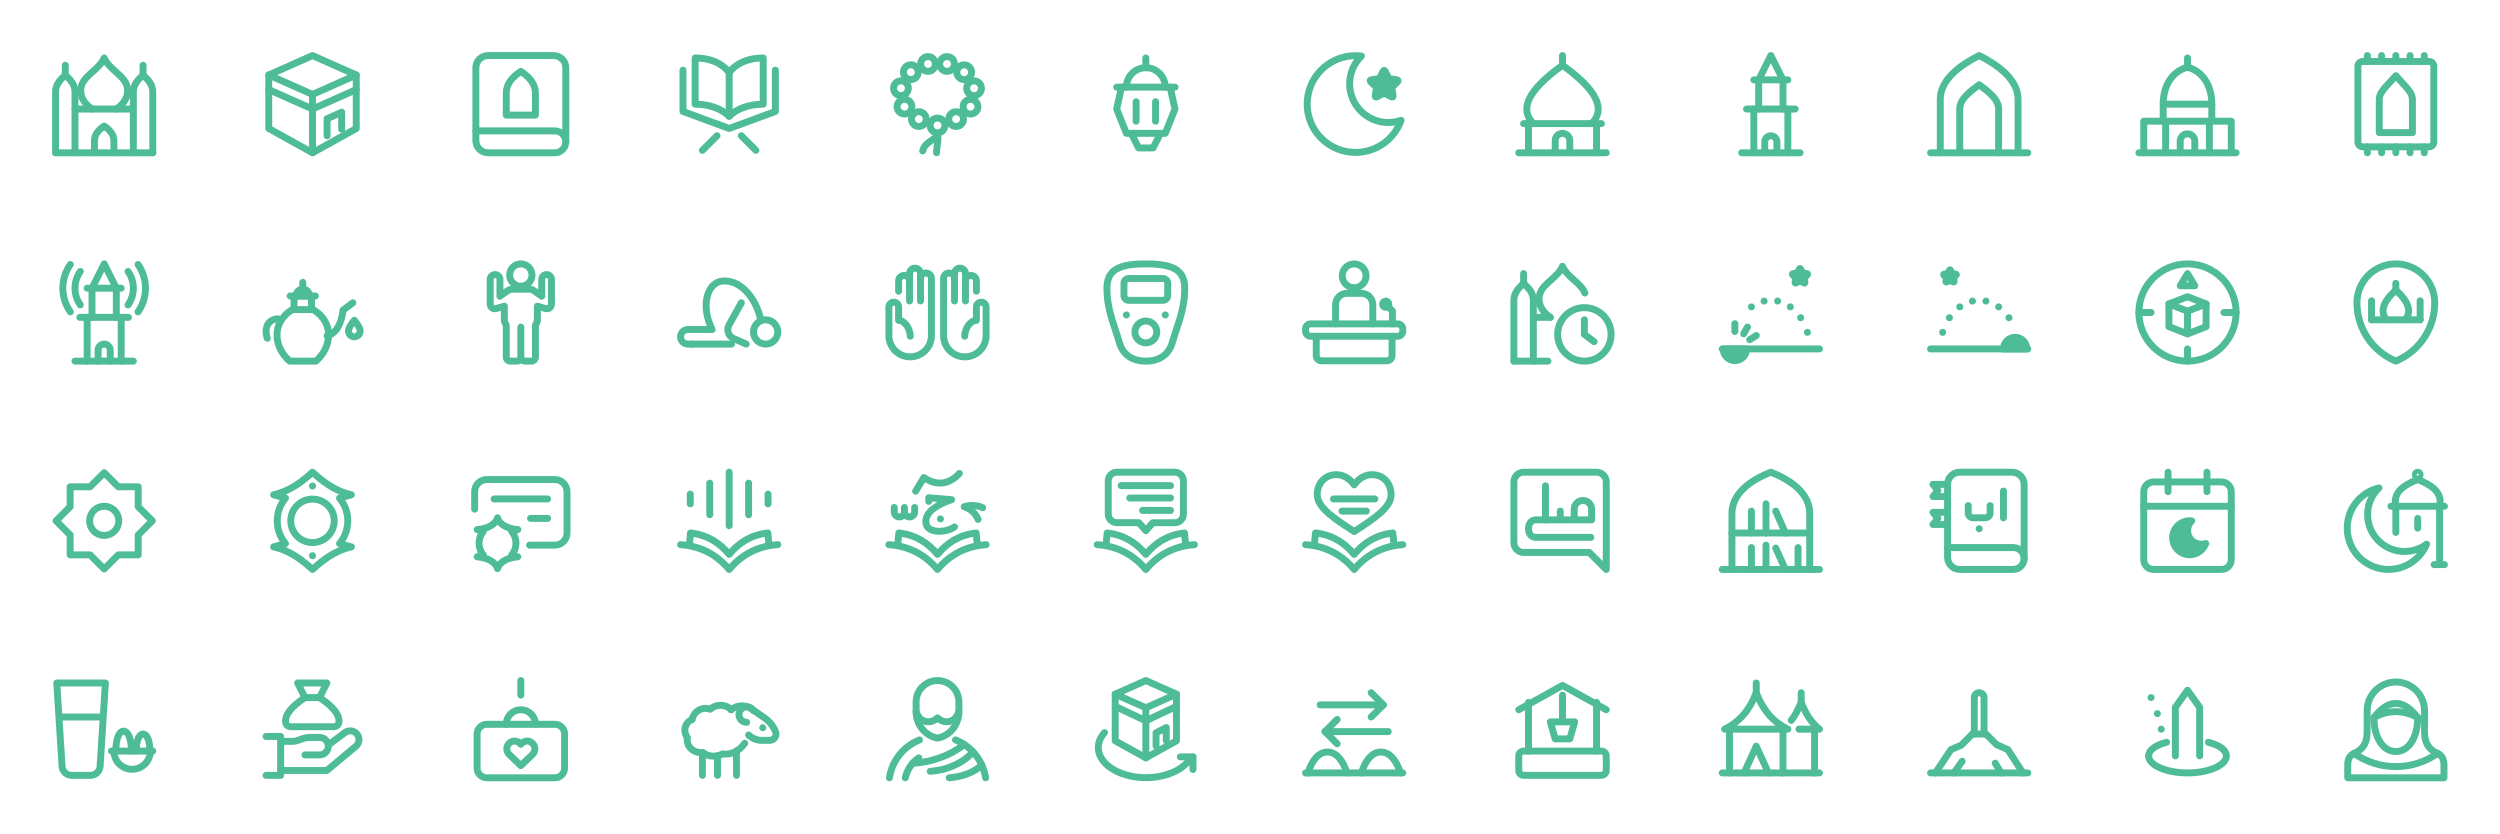
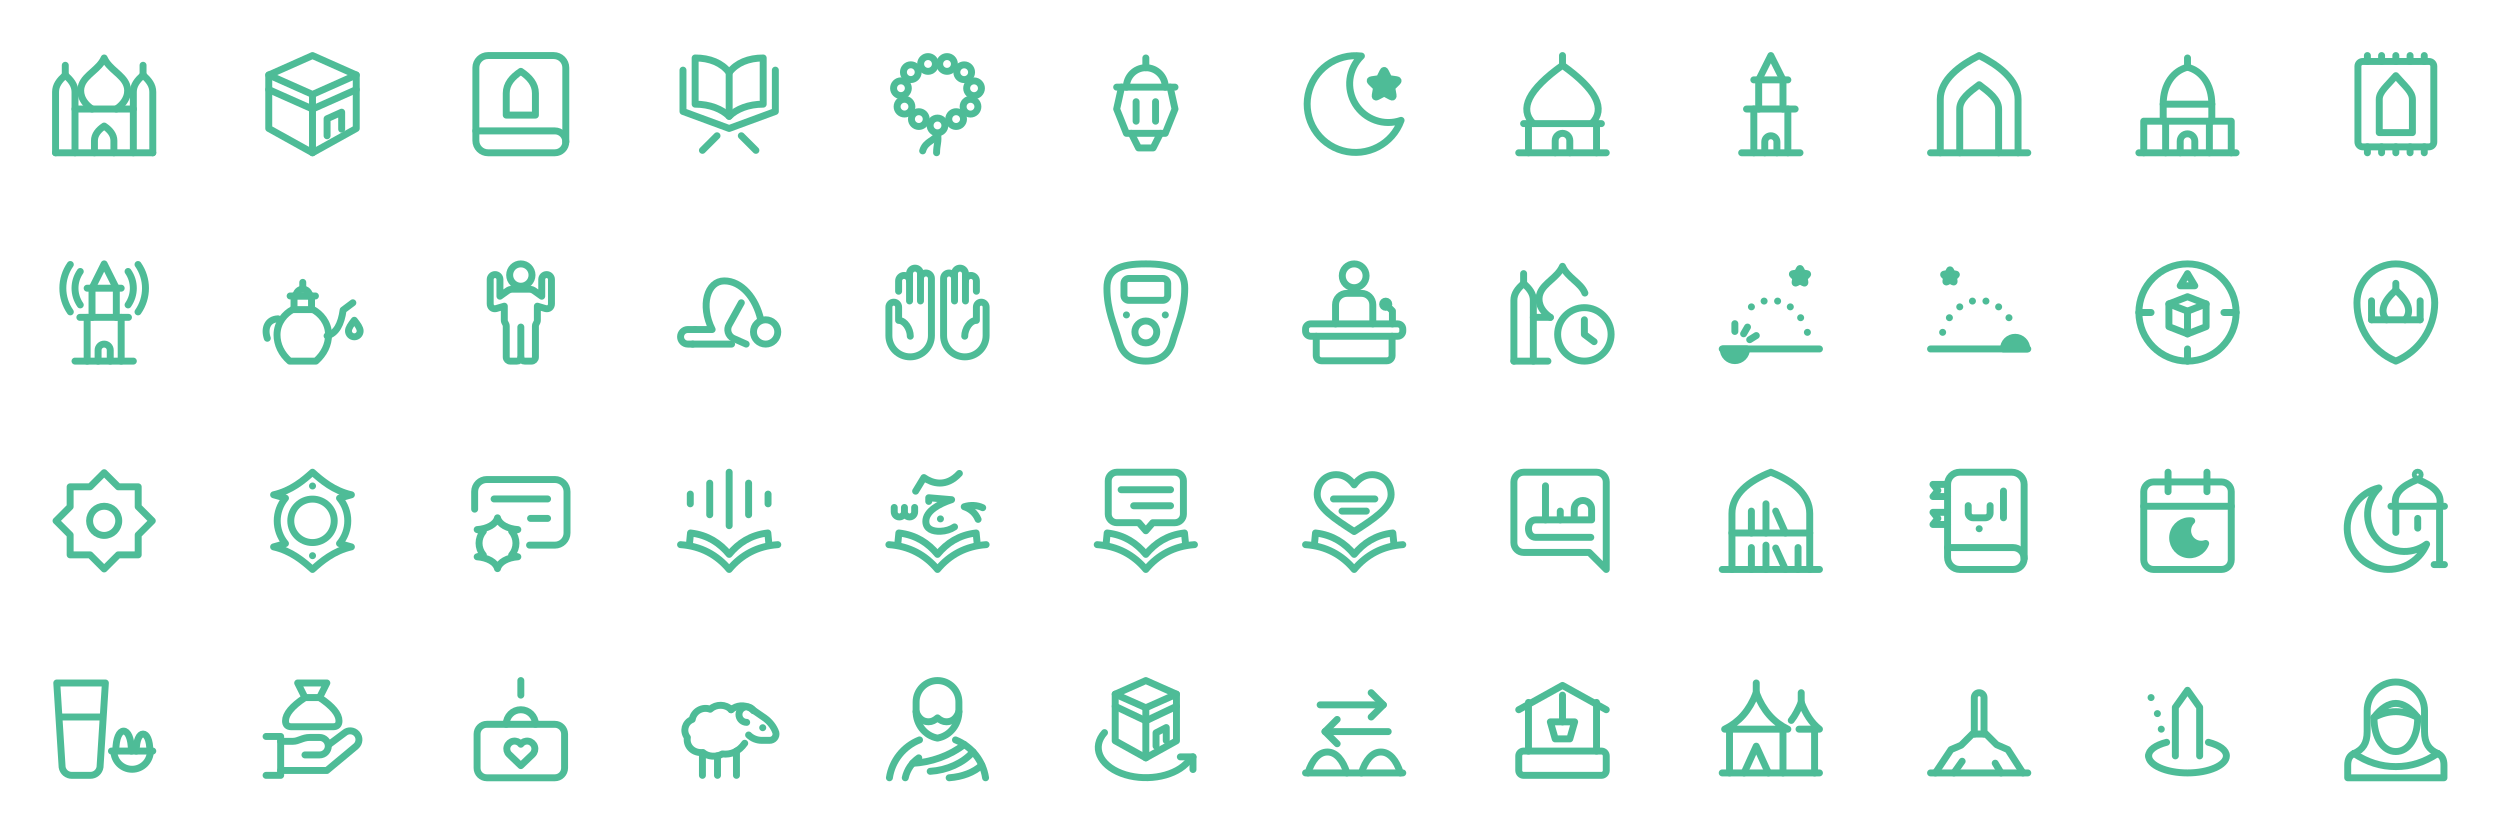
<svg xmlns="http://www.w3.org/2000/svg" width="768" height="256" viewBox="0 0 768 256" fill="none" stroke="#4ebc97" stroke-width="1.6" stroke-linecap="round" stroke-linejoin="round" color="#4ebc97" overflow="visible">
  <g transform="translate(16 16) scale(1.333333)">
    <path d="M0.8 23.2h22.4" />
    <path d="M0.8 23.2V9.2c0 -1.568 0.896 -2.688 2.24 -3.92c1.344 1.232 2.24 2.352 2.24 3.92V23.2" />
    <path d="M3.04 5.28V3.04" />
    <path d="M18.72 23.2V9.2c0 -1.568 0.896 -2.688 2.24 -3.92c1.344 1.232 2.24 2.352 2.24 3.92V23.2" />
    <path d="M20.96 5.28V3.04" />
    <path d="M5.28 13.12h13.44" />
    <path d="M9.2 13.12C6.736 11.44 6.176 9.2 6.848 7.52C7.744 5.168 10.88 3.936 12 1.36c1.12 2.576 4.256 3.808 5.152 6.16c0.672 1.68 0.112 3.92 -2.352 5.6" />
    <path d="M9.76 23.2v-2.8c0 -1.344 0.896 -2.464 2.24 -3.36c1.344 0.896 2.24 2.016 2.24 3.36V23.2" />
  </g>
  <g transform="translate(80 16) scale(1.333333)">
    <path d="M12 0.8L1.92 5.28l10.08 4.48l10.08 -4.48Z" />
    <path d="M1.92 5.28v12.32l10.08 5.6l10.08 -5.6V5.28" />
    <path d="M12 9.76v13.44" />
    <path d="m1.92 8.64l10.08 4.48l10.08 -4.48" />
    <path d="M15.36 19.28V15.36l3.36 -1.512v3.92" />
  </g>
  <g transform="translate(144 16) scale(1.333333)">
    <path d="M4.44 0.8H19.56a2.8 2.8 0 0 1 2.8 2.8V20.68a2.52 2.52 0 0 1 -2.52 2.52H4.44a2.8 2.8 0 0 1 -2.8 -2.8V3.6a2.8 2.8 0 0 1 2.8 -2.8Z" />
    <path d="M1.64 18.16H19.84a2.52 2.52 0 0 1 2.52 2.52" />
    <path d="M12 4.44c2.016 1.344 3.36 2.912 3.36 5.04V14.52H8.64V9.48c0 -2.128 1.344 -3.696 3.36 -5.04Z" />
  </g>
  <g transform="translate(208 16) scale(1.333333)">
    <path d="M12 4.72C10.32 2.48 7.52 1.36 4.16 1.36V12c3.36 0 6.16 1.12 7.84 2.8c1.68 -1.68 4.48 -2.8 7.84 -2.8V1.36c-3.36 0 -6.16 1.12 -7.84 3.36Z" />
    <path d="M12 4.72v10.08" />
    <path d="M1.36 4.16v9.52L12 17.6l10.64 -3.92V4.16" />
    <path d="M9.2 19.28L5.84 22.64" />
    <path d="m14.8 19.28l3.36 3.36" />
  </g>
  <g transform="translate(272 16) scale(1.333333)">
    <circle cx="7.699" cy="15.438" r="1.702" />
    <circle cx="4.395" cy="12.571" r="1.702" />
    <circle cx="3.578" cy="8.326" r="1.702" />
    <circle cx="5.851" cy="4.63" r="1.702" />
    <circle cx="9.816" cy="2.738" r="1.702" />
    <circle cx="14.195" cy="2.738" r="1.702" />
    <circle cx="18.149" cy="4.642" r="1.702" />
    <circle cx="20.422" cy="8.338" r="1.702" />
    <circle cx="19.605" cy="12.582" r="1.702" />
    <circle cx="16.29" cy="15.438" r="1.702" />
    <circle cx="12" cy="16.906" r="1.702" />
    <path d="M12 18.821c-0.426 1.602 -2.778 1.602 -3.416 3.942" />
    <path d="M12 18.821c0.325 1.702 -0.213 2.565 -0.213 4.368" />
  </g>
  <g transform="translate(336 16) scale(1.333333)">
    <path d="M12 1.36v2.24" />
    <path d="M7.52 8.08a4.48 4.48 0 0 1 8.96 0" />
    <path d="M5.28 8.08h13.44" />
    <path d="M6.4 8.08L5.28 13.12l2.24 5.6h8.96l2.24 -5.6l-1.12 -5.04" />
    <path d="M9.76 11.44v4.48" />
    <path d="M14.24 11.44v4.48" />
    <path d="m8.64 18.72l1.68 3.36h3.36l1.68 -3.36" />
  </g>
  <g transform="translate(400 16) scale(1.333333)">
    <path d="M13.669 0.912A11.144 11.144 0 1 0 22.808 15.73A8.915 8.915 0 0 1 13.669 0.912Z" />
    <path d="M18.619 4.518Q18.91 3.914 19.202 4.518L19.986 6.109L21.744 6.366Q22.405 6.467 21.923 6.926L20.658 8.17L20.96 9.917Q21.072 10.578 20.478 10.264L18.91 9.435L17.331 10.264Q16.749 10.578 16.861 9.917L17.163 8.17L15.886 6.926Q15.405 6.456 16.077 6.366L17.824 6.109Z" fill="currentColor" />
  </g>
  <g transform="translate(464 16) scale(1.333333)">
    <path d="M5.28 16.48c-3.36 -3.36 -1.12 -7.84 6.72 -13.44c7.84 5.6 10.08 10.08 6.72 13.44" />
    <path d="M12 3.04V0.8" />
    <path d="M3.04 16.48h17.92" />
    <path d="M4.16 16.48v6.72" />
    <path d="M19.84 16.48v6.72" />
    <path d="M1.92 23.2h20.16" />
    <path d="M10.32 23.2v-2.8a1.68 1.68 0 0 1 3.36 0V23.2" />
  </g>
  <g transform="translate(528 16) scale(1.333333)">
    <path d="m9.2 6.4l2.8 -5.6l2.8 5.6" />
    <path d="M8.08 6.4h7.84" />
    <path d="M9.2 6.4v6.72" />
    <path d="M14.8 6.4v6.72" />
    <path d="M6.4 13.12h11.2" />
    <path d="M8.08 13.12v10.08" />
    <path d="M15.92 13.12v10.08" />
    <path d="M5.28 23.2h13.44" />
    <path d="M10.6 23.2v-2.52a1.4 1.4 0 0 1 2.8 0V23.2" />
  </g>
  <g transform="translate(592 16) scale(1.333333)">
    <path d="M0.8 23.2h22.4" />
    <path d="M3.04 23.2V10.88c0 -4.48 4.48 -7.84 8.96 -10.08c4.48 2.24 8.96 5.6 8.96 10.08v12.32" />
    <path d="M7.52 23.2v-10.08c0 -2.24 2.24 -3.92 4.48 -5.6c2.24 1.68 4.48 3.36 4.48 5.6v10.08" />
  </g>
  <g transform="translate(656 16) scale(1.333333)">
    <path d="M0.8 23.2h22.4" />
    <path d="M1.92 23.2v-7.28h20.16V23.2" />
    <path d="M6.96 15.92V23.2" />
    <path d="M17.04 15.92V23.2" />
    <path d="M6.4 15.92V12h11.2v3.92" />
    <path d="M6.4 12c0 -4.704 2.464 -7.728 5.6 -8.512c3.136 0.784 5.6 3.808 5.6 8.512" />
    <path d="M12 3.488V1.36" />
    <path d="M10.32 23.2v-2.688a1.68 1.68 0 0 1 3.36 0V23.2" />
  </g>
  <g transform="translate(720 16) scale(1.333333)">
    <rect x="3.264" y="2.166" width="17.483" height="19.667" rx="1.098" />
    <path d="M8.181 18.552v-7.65c0 -1.747 1.747 -3.058 3.819 -5.466c2.072 2.408 3.819 3.718 3.819 5.466v7.65Z" />
    <path d="M5.448 0.8V2.166" />
    <path d="M8.718 0.8V2.166" />
    <path d="M12 0.8V2.166" />
    <path d="M15.282 0.8V2.166" />
    <path d="M18.552 0.8V2.166" />
    <path d="M5.448 21.834v1.366" />
    <path d="M8.718 21.834v1.366" />
    <path d="M12 21.834v1.366" />
    <path d="M15.282 21.834v1.366" />
    <path d="M18.552 21.834v1.366" />
  </g>
  <g transform="translate(16 80) scale(1.333333)">
    <path d="m9.2 6.4l2.8 -5.6l2.8 5.6" />
    <path d="M8.08 6.4h7.84" />
    <path d="M9.2 6.4v6.72" />
    <path d="M14.8 6.4v6.72" />
    <path d="M6.4 13.12h11.2" />
    <path d="M8.08 13.12v10.08" />
    <path d="M15.92 13.12v10.08" />
    <path d="M5.28 23.2h13.44" />
    <path d="M10.6 23.2v-2.52a1.4 1.4 0 0 1 2.8 0V23.2" />
    <path d="M17.505 2.546A6.72 6.72 0 0 1 17.505 10.254" />
    <path d="M19.799 0.94A9.52 9.52 0 0 1 19.799 11.86" />
    <path d="M6.495 2.546A6.72 6.72 0 0 0 6.495 10.254" />
    <path d="M4.201 0.94A9.52 9.52 0 0 0 4.201 11.86" />
  </g>
  <g transform="translate(80 80) scale(1.333333)">
    <path d="M6.736 23.2C4.832 21.52 3.824 19.392 3.824 17.152c0 -2.912 1.904 -4.928 3.584 -5.824h4.704c1.68 0.896 3.584 2.912 3.584 5.824c0 2.24 -1.008 4.368 -2.912 6.048Z" />
    <path d="M7.744 11.328V8.192h4.032v3.136" />
    <path d="M6.848 8.192h5.824" />
    <path d="M8.192 8.192a1.568 1.568 0 0 1 3.136 0" />
    <path d="M9.76 6.624V5.056" />
    <path d="M4.048 13.456C1.696 13.568 0.8 15.584 1.584 17.936" />
    <path d="M15.36 17.376c2.128 -0.56 3.248 -2.688 3.696 -5.936l2.24 -1.68" />
    <path d="M21.632 13.792c0.784 1.008 1.344 1.792 1.344 2.464a1.344 1.344 0 0 1 -2.688 0c0 -0.672 0.56 -1.456 1.344 -2.464Z" />
  </g>
  <g transform="translate(144 80) scale(1.333333)">
    <circle cx="12" cy="3.376" r="2.576" />
    <path d="M12 6.624H10.208C9.536 6.624 9.2 6.792 8.752 7.128L7.184 8.248V4.384A1.12 1.12 0 0 0 4.944 4.384V9.984C4.944 10.768 5.504 11.272 6.288 11.104L8.192 10.544V13.792C8.192 14.352 8.64 14.576 8.64 15.136V22.304A0.896 0.896 0 0 0 9.536 23.2H11.104C11.608 23.2 12 22.92 12 22.416C12 22.92 12.392 23.2 12.896 23.2H14.464A0.896 0.896 0 0 0 15.36 22.304V15.136C15.36 14.576 15.808 14.352 15.808 13.792V10.544L17.712 11.104C18.496 11.272 19.056 10.768 19.056 9.984V4.384A1.12 1.12 0 0 0 16.816 4.384V8.248L15.248 7.128C14.8 6.792 14.464 6.624 13.792 6.624Z" />
    <path d="M12 15.36v7.056" />
  </g>
  <g transform="translate(208 80) scale(1.333333)">
    <path d="M3.6 19.28H2.48a1.68 1.68 0 0 1 0 -3.36H4.16" />
    <path d="M4.16 15.92h3.92C5.28 10.32 6.96 4.72 10.88 4.72c3.92 0 7.28 3.92 8.4 8.96" />
    <path d="M3.6 19.28h8.96" />
    <circle cx="20.4" cy="16.48" r="2.8" />
    <path d="M14.8 9.76L12 14.8a2.24 2.24 0 0 0 0.896 3.136L15.92 19.28" />
  </g>
  <g transform="translate(272 80) scale(1.333333)">
    <path d="M3.04 7.1V4.72A1.26 1.26 0 0 1 5.56 4.72V3.04A1.26 1.26 0 0 1 8.08 3.04V4.16A1.26 1.26 0 0 1 10.6 4.16V17.32A4.9 4.9 0 0 1 0.8 17.32V10.74A1.12 1.12 0 0 1 3.04 10.74V13.82C4.518 13.82 5.728 15.823 5.728 17.46" />
    <path d="M5.56 4.72V9.34" />
    <path d="M8.08 4.16V9.34" />
    <path d="M20.96 7.1V4.72A1.26 1.26 0 0 0 18.44 4.72V3.04A1.26 1.26 0 0 0 15.92 3.04V4.16A1.26 1.26 0 0 0 13.4 4.16V17.32A4.9 4.9 0 0 0 23.2 17.32V10.74A1.12 1.12 0 0 0 20.96 10.74V13.82C19.482 13.82 18.272 15.823 18.272 17.46" />
    <path d="M18.44 4.72V9.34" />
    <path d="M15.92 4.16V9.34" />
  </g>
  <g transform="translate(336 80) scale(1.333333)">
    <path d="M12 0.8c6.16 0 8.96 1.344 8.96 5.6c0 5.04 -1.68 8.4 -2.8 12.32c-0.784 2.912 -2.912 4.48 -6.16 4.48s-5.376 -1.568 -6.16 -4.48C4.72 14.8 3.04 11.44 3.04 6.4c0 -4.256 2.8 -5.6 8.96 -5.6Z" />
    <rect x="6.96" y="4.16" width="10.08" height="5.04" rx="1.12" />
    <path d="M7.52 12.56h0.011" />
    <path d="M16.48 12.56h0.011" />
    <circle cx="12" cy="16.48" r="2.52" />
  </g>
  <g transform="translate(400 80) scale(1.333333)">
    <circle cx="12" cy="3.544" r="2.744" />
    <path d="M7.71 14.621v-4.413a2.621 2.621 0 0 1 2.621 -2.621h3.338a2.621 2.621 0 0 1 2.621 2.621v4.413" />
    <rect x="0.8" y="14.621" width="22.4" height="2.856" rx="1.187" />
    <path d="M3.264 17.477v4.458a1.187 1.187 0 0 0 1.187 1.187h15.098a1.187 1.187 0 0 0 1.187 -1.187v-4.458" />
    <path d="M20.814 14.621v-2.979l-1.187 -1.187" />
    <circle cx="19.269" cy="10.096" r="0.717" />
  </g>
  <g transform="translate(464 80) scale(1.333333)">
    <path d="M0.8 23.2h7.84" />
    <path d="M0.8 23.2V9.2c0 -1.568 0.896 -2.688 2.24 -3.92c1.344 1.232 2.24 2.352 2.24 3.92V23.2" />
    <path d="M3.04 5.28V3.04" />
    <path d="M5.28 13.12h3.92" />
    <path d="M9.2 13.12C6.736 11.44 6.176 9.2 6.848 7.52C7.744 5.168 10.88 3.936 12 1.36c1.12 2.576 4.256 3.808 5.152 6.16" />
    <circle cx="17.04" cy="17.04" r="6.16" />
    <path d="M17.04 13.68v3.36l2.24 1.68" />
  </g>
  <g transform="translate(528 80) scale(1.333333)">
    <path d="M0.8 20.4h22.4" />
    <path d="M1.024 20.4a2.688 2.688 0 0 0 5.376 0Z" fill="currentColor" />
    <path d="M3.712 16.368L3.712 14.576" />
    <path d="M5.728 16.908L6.624 15.357" />
    <path d="M7.131 18.263L8.651 17.313" />
    <path d="M7.52 10.701h0.011" />
    <path d="M10.444 9.37h0.011" />
    <path d="M13.556 9.37h0.011" />
    <path d="M16.48 10.701h0.011" />
    <path d="M18.863 13.201h0.011" />
    <path d="M20.42 16.57h0.011" />
    <path d="M18.563 2.021Q18.72 1.696 18.877 2.021L19.314 2.894L20.277 3.04Q20.635 3.085 20.378 3.342L19.683 4.026L19.84 4.978Q19.907 5.347 19.582 5.168L18.72 4.72L17.858 5.168Q17.533 5.347 17.6 4.978L17.757 4.026L17.062 3.342Q16.805 3.085 17.163 3.04L18.126 2.894Z" fill="currentColor" />
  </g>
  <g transform="translate(592 80) scale(1.333333)">
    <path d="M0.8 20.4h22.4" />
    <path d="M17.6 20.4a2.688 2.688 0 0 1 5.376 0Z" fill="currentColor" />
    <path d="M3.58 16.57h0.011" />
    <path d="M5.137 13.201h0.011" />
    <path d="M7.52 10.701h0.011" />
    <path d="M10.444 9.37h0.011" />
    <path d="M13.556 9.37h0.011" />
    <path d="M16.48 10.701h0.011" />
    <path d="M18.863 13.201h0.011" />
    <path d="M5.146 2.301Q5.28 2.032 5.414 2.301L5.773 3.029L6.579 3.152Q6.882 3.197 6.658 3.41L6.075 3.97L6.221 4.765Q6.266 5.067 5.997 4.933L5.28 4.552L4.563 4.933Q4.294 5.067 4.339 4.765L4.485 3.97L3.902 3.41Q3.678 3.197 3.981 3.152L4.787 3.029Z" fill="currentColor" />
  </g>
  <g transform="translate(656 80) scale(1.333333)">
    <circle cx="12" cy="12" r="11.2" />
    <path d="M10.32 5.84L12 3.04l1.68 2.8Z" />
    <path d="M12 20.4V23.2" />
    <path d="M0.8 12h2.8" />
    <path d="M20.4 12H23.2" />
    <path d="M7.716 10.026L12 8.36l4.284 1.666v5.236L12 16.928l-4.284 -1.666Z" />
    <path d="m7.716 10.026l4.284 1.666l4.284 -1.666" />
    <path d="M12 11.692V16.928" />
  </g>
  <g transform="translate(720 80) scale(1.333333)">
    <path d="M3.04 9.76A8.96 8.96 0 0 1 20.96 9.76A14.56 14.56 0 0 1 12 23.2A14.56 14.56 0 0 1 3.04 9.76Z" />
    <path d="M6.4 13.68h11.2" />
    <path d="M9.872 13.68C8.304 11.888 8.976 9.536 12 6.848c3.024 2.688 3.696 5.04 2.128 6.832" />
    <path d="M12 6.848V5.28" />
    <path d="M6.4 13.68V9.312" />
    <path d="M17.6 13.68V9.312" />
  </g>
  <g transform="translate(16 144) scale(1.333333)">
    <path d="M12 0.912L15.248 4.16H19.84v4.592l3.248 3.248l-3.248 3.248V19.84h-4.592L12 23.088L8.752 19.84H4.16v-4.592L0.912 12L4.16 8.752V4.16h4.592Z" />
    <circle cx="12" cy="12" r="3.36" />
  </g>
  <g transform="translate(80 144) scale(1.333333)">
    <path d="M12 0.8C14.038 2.637 16.883 5.078 20.96 5.997L18.227 6.77A8.142 8.142 0 0 1 18.227 17.23L20.96 18.003C16.883 18.922 14.038 21.363 12 23.2C9.962 21.363 7.117 18.922 3.04 18.003L5.773 17.23A8.142 8.142 0 0 1 5.773 6.77L3.04 5.997C7.117 5.078 9.962 2.637 12 0.8Z" />
    <circle cx="12" cy="12" r="5.006" />
    <path d="M12 3.97h0.011" />
    <path d="M12 20.03h0.011" />
  </g>
  <g transform="translate(144 144) scale(1.333333)">
    <path d="M1.36 9.312V5.28A2.8 2.8 0 0 1 4.16 2.48h15.68A2.8 2.8 0 0 1 22.64 5.28v9.52A2.8 2.8 0 0 1 19.84 17.6h-5.824" />
    <path d="M5.84 6.96h12.32" />
    <path d="M14.24 11.44h3.92" />
    <path d="M6.624 11.306C6.994 12.795 8.965 13.859 11.306 14.016L9.883 14.419A4.256 4.256 0 0 1 9.883 19.885L11.306 20.288C8.965 20.456 6.994 21.52 6.624 23.01C6.254 21.52 4.283 20.456 1.942 20.288L3.365 19.885A4.256 4.256 0 0 1 3.365 14.419L1.942 14.016C4.283 13.859 6.254 12.795 6.624 11.306Z" />
  </g>
  <g transform="translate(208 144) scale(1.333333)">
    <path d="M12 0.8v12.32" />
    <path d="M7.52 3.32v7.28" />
    <path d="M16.48 3.32v7.28" />
    <path d="M3.04 5.84v2.24" />
    <path d="M20.96 5.84v2.24" />
    <path d="M0.8 17.488C5.504 17.824 9.2 19.84 12 23.2c2.8 -3.36 6.496 -5.376 11.2 -5.712" />
    <path d="M2.816 17.656L3.096 14.8C7.072 15.248 9.872 17.152 12 19.728c2.128 -2.576 4.928 -4.48 8.904 -4.928l0.28 2.856" />
  </g>
  <g transform="translate(272 144) scale(1.333333)">
    <path d="M6.96 5.168L8.864 2.032C10.768 3.376 14.016 4.384 17.04 1.08" />
    <path d="M2.032 8.92v1.008a1.176 1.176 0 0 0 2.352 0v-1.008v1.008a1.176 1.176 0 0 0 2.352 0v-1.008" />
    <path d="M9.984 7.52V6.68L15.248 7.128C12.336 8.08 9.312 9.76 9.312 12.112C9.312 13.904 10.88 14.464 12.672 14.408C13.904 14.352 15.024 14.016 15.92 13.4" />
    <path d="M12.672 11.552h0.011" />
    <path d="M22.416 8.976c-1.288 -0.616 -2.856 -0.672 -4.256 -0.224c1.344 0.448 2.576 1.4 3.192 2.912" />
    <path d="M0.8 17.488C5.504 17.824 9.2 19.84 12 23.2c2.8 -3.36 6.496 -5.376 11.2 -5.712" />
    <path d="M2.816 17.656L3.096 14.8C7.072 15.248 9.872 17.152 12 19.728c2.128 -2.576 4.928 -4.48 8.904 -4.928l0.28 2.856" />
  </g>
  <g transform="translate(336 144) scale(1.333333)">
    <path d="M5.314 0.8h13.362a1.982 1.982 0 0 1 1.982 1.982v7.672a1.982 1.982 0 0 1 -1.982 1.982h-5.074L12 14.285l-1.613 -1.859H5.314A1.982 1.982 0 0 1 3.342 10.454V2.782a1.982 1.982 0 0 1 1.982 -1.982Z" />
-     <path d="M17.69 3.891H6.31" />
-     <path d="M17.69 6.736H8.293" />
-     <path d="M17.69 9.592h-6.44" />
+     <path d="M17.69 4.832H6.31" />
+     <path d="M17.69 8.528H9.2" />
    <path d="M0.8 17.488C5.504 17.824 9.2 19.84 12 23.2c2.8 -3.36 6.496 -5.376 11.2 -5.712" />
    <path d="M2.816 17.656L3.096 14.8C7.072 15.248 9.872 17.152 12 19.728c2.128 -2.576 4.928 -4.48 8.904 -4.928l0.28 2.856" />
  </g>
  <g transform="translate(400 144) scale(1.333333)">
    <path d="M12 3.712C10.88 2.144 9.424 1.36 7.856 1.36C5.28 1.36 3.488 3.376 3.488 5.952c0 3.024 4.032 5.6 8.512 8.512c4.48 -2.912 8.512 -5.488 8.512 -8.512c0 -2.576 -1.792 -4.592 -4.368 -4.592c-1.568 0 -3.024 0.784 -4.144 2.352Z" />
    <path d="M7.24 6.96h9.52" />
    <path d="M9.2 9.76h5.6" />
    <path d="M0.8 17.488C5.504 17.824 9.2 19.84 12 23.2c2.8 -3.36 6.496 -5.376 11.2 -5.712" />
    <path d="M2.816 17.656L3.096 14.8C7.072 15.248 9.872 17.152 12 19.728c2.128 -2.576 4.928 -4.48 8.904 -4.928l0.28 2.856" />
  </g>
  <g transform="translate(464 144) scale(1.333333)">
    <path d="M0.8 17.04a2.24 2.24 0 0 0 2.24 2.24h15.12l3.92 3.92V3.04a2.24 2.24 0 0 0 -2.24 -2.24H3.04a2.24 2.24 0 0 0 -2.24 2.24Z" />
    <path d="M8.08 3.936v7.84" />
    <path d="M11.485 11.776V9.76" />
    <path d="M14.699 11.776V9.312a2.005 2.005 0 0 1 4.01 0v2.464H5.862C4.765 11.776 4.16 12.672 4.16 13.792C4.16 14.912 4.765 15.808 5.862 15.808H18.518" />
  </g>
  <g transform="translate(528 144) scale(1.333333)">
    <path d="M0.8 23.2h22.4" />
    <path d="M3.04 23.2V10.32C3.04 5.952 6.848 2.816 12 0.8c5.152 2.016 8.96 5.152 8.96 9.52V23.2" />
    <path d="M3.04 14.8h17.92" />
    <path d="M7.52 14.8V9.76" />
    <path d="M10.88 14.8V8.08" />
    <path d="m13.12 9.76l2.24 5.04" />
    <path d="M7.52 23.2v-5.04" />
    <path d="M10.88 23.2v-5.6" />
    <path d="m13.12 18.272l2.24 4.928" />
    <path d="M18.272 23.2v-5.04" />
  </g>
  <g transform="translate(592 144) scale(1.333333)">
    <path d="M7.52 0.8H19.56a2.8 2.8 0 0 1 2.8 2.8V20.68a2.52 2.52 0 0 1 -2.52 2.52H7.52a2.8 2.8 0 0 1 -2.8 -2.8V3.6a2.8 2.8 0 0 1 2.8 -2.8Z" />
    <path d="M4.72 18.16H19.84a2.52 2.52 0 0 1 2.52 2.52" />
    <path d="M4.72 3.6H1.36l1.12 1.4L1.36 6.4h3.36" />
    <path d="M4.72 10.04H1.36l1.12 1.4L1.36 12.84h3.36" />
    <path d="M17.6 5.14v6.16" />
    <path d="M14.52 8.5v1.68a1.12 1.12 0 0 1 -1.12 1.12H10.6a1.12 1.12 0 0 1 -1.12 -1.12V8.5" />
    <path d="M12 13.82h0.011" />
  </g>
  <g transform="translate(656 144) scale(1.333333)">
    <rect x="1.92" y="3.04" width="20.16" height="20.16" rx="2.24" />
    <path d="M16.48 0.8v4.48" />
    <path d="M7.52 0.8v4.48" />
    <path d="M1.92 8.64h20.16" />
    <path d="M12.974 12.011A3.92 3.92 0 1 0 16.189 17.219A3.136 3.136 0 0 1 12.974 12.011Z" fill="currentColor" />
  </g>
  <g transform="translate(720 144) scale(1.333333)">
    <path d="M8.102 4.418A9.52 9.52 0 1 0 19.09 17.376A8.512 8.512 0 0 1 8.102 4.418Z" />
    <circle cx="17.04" cy="1.36" r="0.56" />
    <path d="M12 8.64c-0.672 -2.912 1.344 -4.704 5.04 -6.16c3.696 1.456 5.712 3.248 5.04 6.16" />
    <path d="M10.88 8.64h12.32" />
    <path d="M12 8.64v6.026" />
    <path d="M22.08 8.64v13.44" />
    <path d="M20.826 22.08H23.2" />
    <path d="M17.04 11.44v2.24" />
  </g>
  <g transform="translate(16 208) scale(1.333333)">
    <path d="M1.08 1.36h11.2l-1.232 19.376a2.24 2.24 0 0 1 -2.24 1.904H4.552a2.24 2.24 0 0 1 -2.24 -1.904Z" />
    <path d="M1.752 9.2h9.856" />
    <path d="M13.68 17.04h9.52" />
    <path d="M14.24 17.04a4.2 4.2 0 0 0 8.4 0" />
    <path d="M14.688 17.04c0 -3.024 0.84 -4.592 1.792 -4.592s1.792 1.568 1.792 4.592" />
    <path d="M19.392 17.04c0 -2.576 0.728 -3.92 1.568 -3.92s1.568 1.344 1.568 3.92" />
  </g>
  <g transform="translate(80 208) scale(1.333333)">
    <path d="M1.304 13.68h3.36v8.96H1.304" />
    <path d="M4.664 21.52h10.64l6.72 -5.6a2.016 2.016 0 0 0 -2.688 -3.024L15.808 15.528" />
    <path d="M4.664 14.8h2.8c1.344 0 2.24 -0.896 3.92 -0.896h2.24a2.016 2.016 0 0 1 0 4.032H10.264" />
    <path d="M10.264 4.72h3.36" />
    <path d="M10.264 4.72L8.584 1.36h6.72L13.624 4.72" />
    <path d="M10.264 4.72C7.24 6.736 5.784 8.528 5.784 10.096c0 0.896 0.448 1.344 1.344 1.344h9.632c0.896 0 1.344 -0.448 1.344 -1.344c0 -1.568 -1.456 -3.36 -4.48 -5.376" />
  </g>
  <g transform="translate(144 208) scale(1.333333)">
    <rect x="1.92" y="10.88" width="20.16" height="12.32" rx="2.24" />
    <path d="M8.64 10.88a3.36 3.36 0 0 1 6.72 0" />
    <path d="M12 0.8v3.36" />
    <path d="m12 20.4l-2.688 -2.576a1.792 1.792 0 1 1 2.688 -2.352a1.792 1.792 0 1 1 2.688 2.352Z" />
  </g>
  <g transform="translate(208 208) scale(1.333333)">
    <path d="M15.584 15.248C14.24 17.152 12.448 17.936 10.432 17.712C9.088 18.496 7.072 18.384 5.952 17.376C3.824 17.6 2.032 16.032 2.368 13.904C1.248 12.448 1.808 10.432 3.488 9.76C3.824 7.856 5.84 6.736 7.632 7.408C8.976 6.176 11.216 6.176 12.448 7.52" />
    <path d="M12.448 7.52c1.232 -1.008 3.024 -1.232 4.48 -0.336l3.248 2.24c1.12 0.784 2.128 2.016 2.576 3.36a1.456 1.456 0 0 1 -1.456 1.792h-1.792c-1.12 0 -2.24 -0.448 -3.024 -1.232" />
    <path d="M16.032 10.432a1.792 1.792 0 1 1 1.568 -2.688" />
    <path d="M19.728 11.664h0.011" />
    <path d="M5.84 17.712V22.64" />
    <path d="M9.312 18.16V22.64" />
    <path d="M13.68 17.04V22.64" />
  </g>
  <g transform="translate(272 208) scale(1.333333)">
    <path d="M7.072 7.968V5.728a4.928 4.928 0 0 1 9.856 0V7.968c0 2.867 -1.971 5.555 -4.928 6.093c-2.957 -0.538 -4.928 -3.226 -4.928 -6.093Z" />
    <path d="M7.072 7.968c0.538 1.523 1.523 2.33 2.867 2.33c0.806 0 1.434 -0.358 2.061 -0.896c0.627 0.538 1.254 0.896 2.061 0.896c1.344 0 2.33 -0.806 2.867 -2.33" />
    <path d="M0.923 23.2A11.2 11.2 0 0 1 7.856 14.475" />
    <path d="M23.077 23.2A11.2 11.2 0 0 0 16.144 14.475" />
    <path d="M4.572 23.2A7.616 7.616 0 0 1 7.68 18.608" />
    <path d="M6.29 19.84c4.032 -0.112 8.736 -1.792 11.872 -4.312" />
    <path d="M20.176 17.23c-2.24 2.576 -6.048 4.256 -9.856 4.48" />
    <path d="M22.192 20.288c-1.792 1.68 -4.48 2.688 -7.504 2.912" />
  </g>
  <g transform="translate(336 208) scale(1.333333)">
    <path d="M12 0.8L4.944 3.936l7.056 3.136l7.056 -3.136Z" />
    <path d="M4.944 3.936v10.752l7.056 3.92l7.056 -3.92v-10.752" />
    <path d="M12 7.072V18.608" />
    <path d="M4.944 6.736L12 10.074L19.056 6.736" />
    <path d="M14.352 15.898V12.84L16.704 11.63V14.621" />
    <path d="M2.48 12.795A10.976 6.944 0 0 0 21.274 19.963L22.864 18.384" />
    <path d="M19.952 18.384H22.864V21.296" />
  </g>
  <g transform="translate(400 208) scale(1.333333)">
    <path d="M0.8 22.08h22.4" />
    <path d="M1.36 22.08c0.896 -2.912 2.464 -4.816 4.48 -4.816s3.584 1.904 4.48 4.816" />
    <path d="M13.68 22.08c0.896 -2.912 2.464 -4.816 4.48 -4.816s3.584 1.904 4.48 4.816" />
    <path d="M4.16 6.4h14.56" />
    <path d="m15.92 3.6l2.8 2.8l-2.8 2.8" />
    <path d="M19.84 12.56H5.28" />
    <path d="M8.08 9.76L5.28 12.56L8.08 15.36" />
  </g>
  <g transform="translate(464 208) scale(1.333333)">
    <path d="m1.92 7.52l10.08 -5.6l10.08 5.6" />
    <path d="M4.16 17.04V5.84" />
    <path d="M19.84 17.04V5.84" />
    <path d="M12 4.16V10.32" />
    <path d="M9.2 10.32h5.6l-1.12 3.92h-3.36Z" />
    <rect x="1.92" y="17.04" width="20.16" height="5.6" rx="1.12" />
  </g>
  <g transform="translate(528 208) scale(1.333333)">
    <path d="M0.8 22.08h22.4" />
    <path d="M1.36 12C4.608 10.432 7.072 7.744 8.64 3.6c1.568 4.144 4.032 6.832 7.28 8.4Z" />
    <path d="M8.64 3.6V1.36" />
    <path d="M2.48 12v10.08" />
    <path d="M14.8 12v10.08" />
    <path d="m5.84 22.08l2.8 -6.16l2.8 6.16" />
    <path d="M16.704 9.984c0.896 -1.12 1.568 -2.464 2.296 -4.144c1.064 2.688 2.352 4.704 4.2 6.16h-4.704" />
    <path d="M19 5.84V3.6" />
    <path d="M22.08 12v10.08" />
  </g>
  <g transform="translate(592 208) scale(1.333333)">
    <path d="M0.8 22.08h22.4" />
    <path d="M1.92 22.08l3.584 -5.376l2.352 -1.008L10.432 13.12h3.136l2.464 2.464l2.576 1.12l3.472 5.376" />
    <path d="M10.88 13.12V4.72a1.12 1.12 0 0 1 2.24 0V13.12" />
    <path d="m6.176 22.08l1.904 -2.688" />
    <path d="m17.04 22.08l-1.344 -2.24" />
  </g>
  <g transform="translate(656 208) scale(1.333333)">
    <path d="M3.04 18.16c0 2.128 4.032 3.92 8.96 3.92s8.96 -1.792 8.96 -3.92c0 -1.344 -1.568 -2.464 -4.144 -3.136" />
    <path d="M7.184 15.024C4.608 15.696 3.04 16.816 3.04 18.16" />
    <path d="M9.2 18.16v-11.2L12 3.04l2.8 3.92v11.2" />
    <path d="M3.6 4.72h0.011" />
    <path d="M5.056 8.416h0.011" />
    <path d="M5.952 12h0.011" />
  </g>
  <g transform="translate(720 208) scale(1.333333)">
    <path d="M2.368 17.6C4.384 16.704 5.392 15.248 5.392 12.56V7.744a6.608 6.608 0 0 1 13.216 0v4.816c0 2.688 1.008 4.144 3.024 5.04" />
    <path d="M2.368 17.6C5.392 19.616 8.528 20.624 12 20.624s6.608 -1.008 9.632 -3.024" />
    <path d="M2.368 17.6c-1.008 0.448 -1.456 1.344 -1.456 2.688V23.2h22.176v-2.912c0 -1.344 -0.448 -2.24 -1.456 -2.688" />
    <path d="M6.96 9.312Q12 6.624 17.04 9.312C17.04 14.016 14.912 17.152 12 17.152s-5.04 -3.136 -5.04 -7.84Z" />
    <path d="M6.96 9.312Q12 2.816 17.04 9.312" />
  </g>
</svg>
